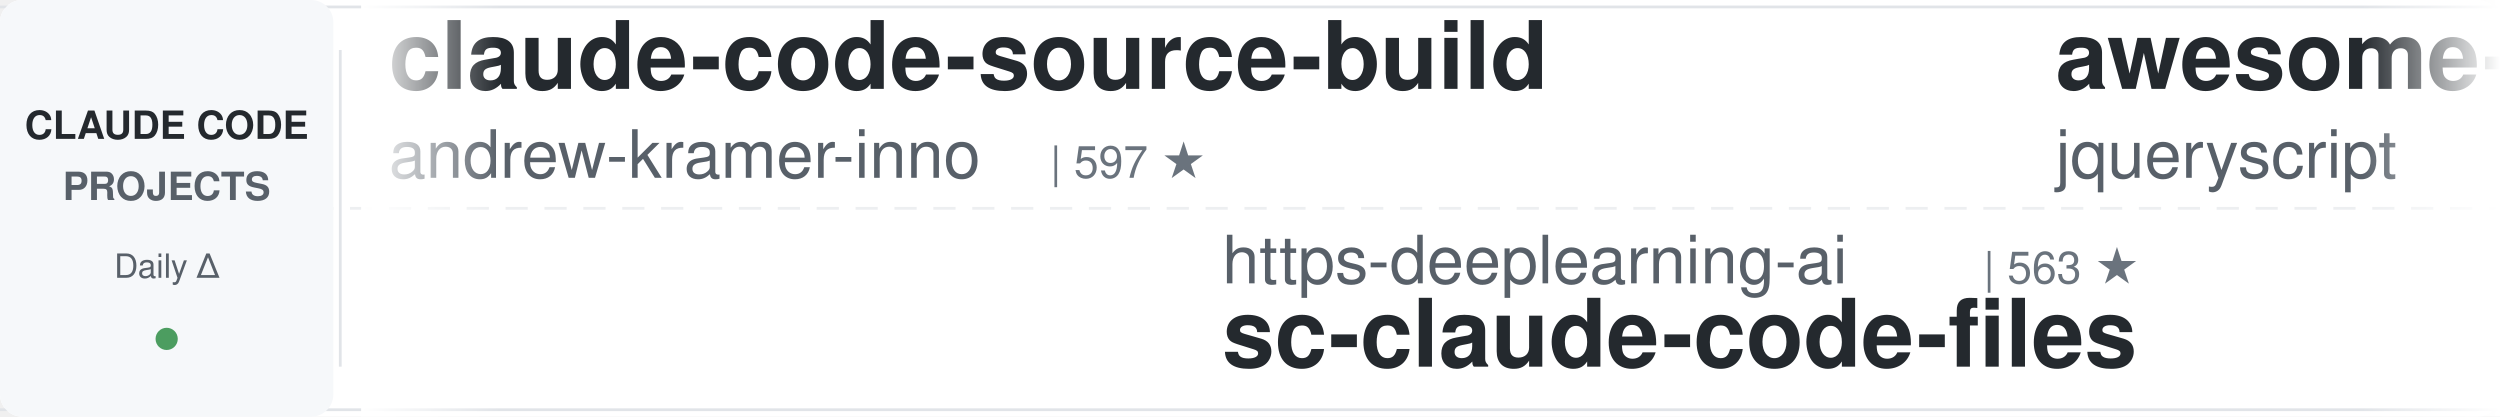
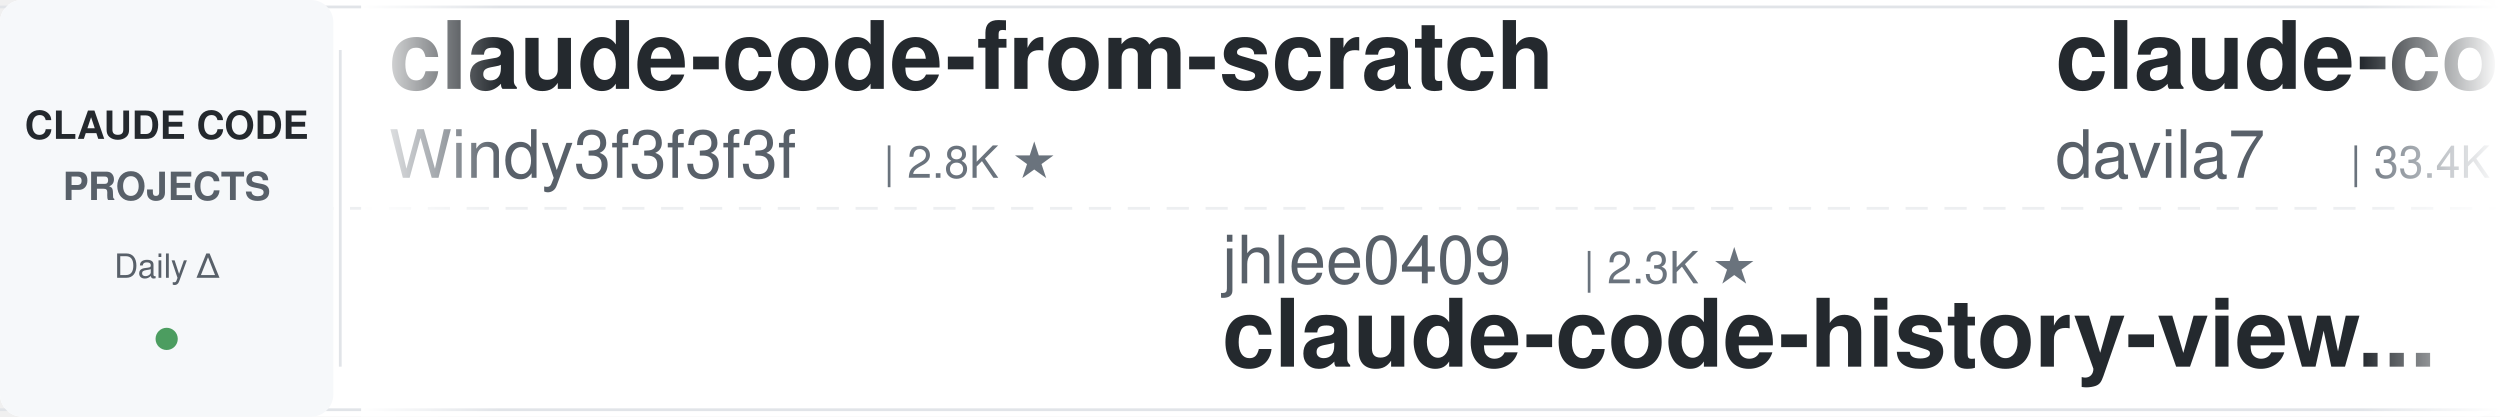
<svg xmlns="http://www.w3.org/2000/svg" width="900" height="150">
  <defs>
    <linearGradient id="leftFade" x1="0%" y1="0%" x2="100%" y2="0%">
      <stop offset="0%" style="stop-color:#ffffff;stop-opacity:1" />
      <stop offset="100%" style="stop-color:#ffffff;stop-opacity:0" />
    </linearGradient>
    <linearGradient id="rightFade" x1="0%" y1="0%" x2="100%" y2="0%">
      <stop offset="0%" style="stop-color:#ffffff;stop-opacity:0" />
      <stop offset="100%" style="stop-color:#ffffff;stop-opacity:1" />
    </linearGradient>
  </defs>
  <rect width="900" height="150" fill="#ffffff" rx="8" />
  <rect x="0" y="2" width="900" height="1" fill="#e1e4e8" />
  <rect x="0" y="147" width="900" height="1" fill="#e1e4e8" />
  <line x1="0" y1="75" x2="900" y2="75" stroke="#e1e4e8" stroke-width="1" stroke-dasharray="8 6" opacity="0.6" />
  <rect x="0" y="0" width="120" height="150" fill="#f6f8fa" rx="8" />
  <text x="60" y="50" font-family="-apple-system, BlinkMacSystemFont, 'Segoe UI', Helvetica, Arial, sans-serif" font-size="14" font-weight="600" fill="#24292e" text-anchor="middle">CLAUDE CODE</text>
  <text x="60" y="72" font-family="-apple-system, BlinkMacSystemFont, 'Segoe UI', Helvetica, Arial, sans-serif" font-size="14" font-weight="600" fill="#586069" text-anchor="middle">PROJECTS</text>
  <text x="60" y="100" font-family="-apple-system, BlinkMacSystemFont, 'Segoe UI', Helvetica, Arial, sans-serif" font-size="12" font-weight="500" fill="#586069" text-anchor="middle">Daily Δ</text>
  <circle cx="60" cy="122" r="4" fill="#22863a" opacity="0.8" />
  <rect x="122" y="18" width="1" height="114" fill="#e1e4e8" />
  <clipPath id="tickerClip">
    <rect x="130" y="0" width="770" height="150" />
  </clipPath>
  <g clip-path="url(#tickerClip)">
    <g id="tickerItems">
      <animateTransform attributeName="transform" attributeType="XML" type="translate" from="0 0" to="-3000 0" dur="54s" repeatCount="indefinite" />
      <g transform="translate(0, 0)">
-         <text x="140" y="32" font-family="-apple-system, BlinkMacSystemFont, 'Segoe UI', Helvetica, Arial, sans-serif" font-size="34" font-weight="600" fill="#24292e">claude-code-source-build</text>
-         <text x="140" y="64" font-family="-apple-system, BlinkMacSystemFont, 'Segoe UI', Helvetica, Arial, sans-serif" font-size="24" font-weight="400" fill="#586069">andrew-kramer-inno</text>
-         <text x="378" y="64" font-family="-apple-system, BlinkMacSystemFont, 'Segoe UI', Helvetica, Arial, sans-serif" font-size="16" font-weight="500" fill="#6a737d">| 597 ★</text>
+         <text x="140" y="32" font-family="-apple-system, BlinkMacSystemFont, 'Segoe UI', Helvetica, Arial, sans-serif" font-size="34" font-weight="600" fill="#24292e">claude-code-from-scratch</text>
+         <text x="140" y="64" font-family="-apple-system, BlinkMacSystemFont, 'Segoe UI', Helvetica, Arial, sans-serif" font-size="24" font-weight="400" fill="#586069">Windy3f3f3f3f</text>
+         <text x="318" y="64" font-family="-apple-system, BlinkMacSystemFont, 'Segoe UI', Helvetica, Arial, sans-serif" font-size="16" font-weight="500" fill="#6a737d">| 2.8K ★</text>
      </g>
      <g transform="translate(300, 0)">
-         <text x="140" y="102" font-family="-apple-system, BlinkMacSystemFont, 'Segoe UI', Helvetica, Arial, sans-serif" font-size="24" font-weight="400" fill="#586069">https-deeplearning-ai</text>
-         <text x="414" y="102" font-family="-apple-system, BlinkMacSystemFont, 'Segoe UI', Helvetica, Arial, sans-serif" font-size="16" font-weight="500" fill="#6a737d">| 563 ★</text>
-         <text x="140" y="132" font-family="-apple-system, BlinkMacSystemFont, 'Segoe UI', Helvetica, Arial, sans-serif" font-size="34" font-weight="600" fill="#24292e">sc-claude-code-files</text>
+         <text x="140" y="102" font-family="-apple-system, BlinkMacSystemFont, 'Segoe UI', Helvetica, Arial, sans-serif" font-size="24" font-weight="400" fill="#586069">jhlee0409</text>
+         <text x="270" y="102" font-family="-apple-system, BlinkMacSystemFont, 'Segoe UI', Helvetica, Arial, sans-serif" font-size="16" font-weight="500" fill="#6a737d">| 2.3K ★</text>
+         <text x="140" y="132" font-family="-apple-system, BlinkMacSystemFont, 'Segoe UI', Helvetica, Arial, sans-serif" font-size="34" font-weight="600" fill="#24292e">claude-code-history-view...</text>
      </g>
      <g transform="translate(600, 0)">
-         <text x="140" y="32" font-family="-apple-system, BlinkMacSystemFont, 'Segoe UI', Helvetica, Arial, sans-serif" font-size="34" font-weight="600" fill="#24292e">awesome-claude-code</text>
-         <text x="140" y="64" font-family="-apple-system, BlinkMacSystemFont, 'Segoe UI', Helvetica, Arial, sans-serif" font-size="24" font-weight="400" fill="#586069">jqueryscript</text>
-         <text x="306" y="64" font-family="-apple-system, BlinkMacSystemFont, 'Segoe UI', Helvetica, Arial, sans-serif" font-size="16" font-weight="500" fill="#6a737d">| 550 ★</text>
+         <text x="140" y="32" font-family="-apple-system, BlinkMacSystemFont, 'Segoe UI', Helvetica, Arial, sans-serif" font-size="34" font-weight="600" fill="#24292e">claude-code-templates</text>
+         <text x="140" y="64" font-family="-apple-system, BlinkMacSystemFont, 'Segoe UI', Helvetica, Arial, sans-serif" font-size="24" font-weight="400" fill="#586069">davila7</text>
+         <text x="246" y="64" font-family="-apple-system, BlinkMacSystemFont, 'Segoe UI', Helvetica, Arial, sans-serif" font-size="16" font-weight="500" fill="#6a737d">| 33.4K ★</text>
      </g>
      <g transform="translate(900, 0)">
-         <text x="140" y="102" font-family="-apple-system, BlinkMacSystemFont, 'Segoe UI', Helvetica, Arial, sans-serif" font-size="24" font-weight="400" fill="#586069">xu-xiang</text>
-         <text x="258" y="102" font-family="-apple-system, BlinkMacSystemFont, 'Segoe UI', Helvetica, Arial, sans-serif" font-size="16" font-weight="500" fill="#6a737d">| 2.0K ★</text>
-         <text x="140" y="132" font-family="-apple-system, BlinkMacSystemFont, 'Segoe UI', Helvetica, Arial, sans-serif" font-size="34" font-weight="600" fill="#24292e">everything-claude-code-z...</text>
+         <text x="140" y="102" font-family="-apple-system, BlinkMacSystemFont, 'Segoe UI', Helvetica, Arial, sans-serif" font-size="24" font-weight="400" fill="#586069">shanraisshan</text>
+         <text x="306" y="102" font-family="-apple-system, BlinkMacSystemFont, 'Segoe UI', Helvetica, Arial, sans-serif" font-size="16" font-weight="500" fill="#6a737d">| 69.0K ★</text>
+         <text x="140" y="132" font-family="-apple-system, BlinkMacSystemFont, 'Segoe UI', Helvetica, Arial, sans-serif" font-size="34" font-weight="600" fill="#24292e">claude-code-best-practic...</text>
      </g>
      <g transform="translate(1200, 0)">
-         <text x="140" y="32" font-family="-apple-system, BlinkMacSystemFont, 'Segoe UI', Helvetica, Arial, sans-serif" font-size="34" font-weight="600" fill="#24292e">claude-code-guide</text>
-         <text x="140" y="64" font-family="-apple-system, BlinkMacSystemFont, 'Segoe UI', Helvetica, Arial, sans-serif" font-size="24" font-weight="400" fill="#586069">Cranot</text>
-         <text x="234" y="64" font-family="-apple-system, BlinkMacSystemFont, 'Segoe UI', Helvetica, Arial, sans-serif" font-size="16" font-weight="500" fill="#6a737d">| 2.9K ★</text>
+         <text x="140" y="32" font-family="-apple-system, BlinkMacSystemFont, 'Segoe UI', Helvetica, Arial, sans-serif" font-size="34" font-weight="600" fill="#24292e">awesome-claude-code-tool...</text>
+         <text x="140" y="64" font-family="-apple-system, BlinkMacSystemFont, 'Segoe UI', Helvetica, Arial, sans-serif" font-size="24" font-weight="400" fill="#586069">rohitg00</text>
+         <text x="258" y="64" font-family="-apple-system, BlinkMacSystemFont, 'Segoe UI', Helvetica, Arial, sans-serif" font-size="16" font-weight="500" fill="#6a737d">| 2.8K ★</text>
      </g>
      <g transform="translate(1500, 0)">
-         <text x="140" y="102" font-family="-apple-system, BlinkMacSystemFont, 'Segoe UI', Helvetica, Arial, sans-serif" font-size="24" font-weight="400" fill="#586069">SeemSeam</text>
-         <text x="258" y="102" font-family="-apple-system, BlinkMacSystemFont, 'Segoe UI', Helvetica, Arial, sans-serif" font-size="16" font-weight="500" fill="#6a737d">| 3.6K ★</text>
-         <text x="140" y="132" font-family="-apple-system, BlinkMacSystemFont, 'Segoe UI', Helvetica, Arial, sans-serif" font-size="34" font-weight="600" fill="#24292e">claude_codex_bridge</text>
+         <text x="140" y="102" font-family="-apple-system, BlinkMacSystemFont, 'Segoe UI', Helvetica, Arial, sans-serif" font-size="24" font-weight="400" fill="#586069">WorldFlowAI</text>
+         <text x="294" y="102" font-family="-apple-system, BlinkMacSystemFont, 'Segoe UI', Helvetica, Arial, sans-serif" font-size="16" font-weight="500" fill="#6a737d">| 6.3K ★</text>
+         <text x="140" y="132" font-family="-apple-system, BlinkMacSystemFont, 'Segoe UI', Helvetica, Arial, sans-serif" font-size="34" font-weight="600" fill="#24292e">everything-claude-code</text>
      </g>
      <g transform="translate(1800, 0)">
-         <text x="140" y="32" font-family="-apple-system, BlinkMacSystemFont, 'Segoe UI', Helvetica, Arial, sans-serif" font-size="34" font-weight="600" fill="#24292e">my-claude-code-setup</text>
-         <text x="140" y="64" font-family="-apple-system, BlinkMacSystemFont, 'Segoe UI', Helvetica, Arial, sans-serif" font-size="24" font-weight="400" fill="#586069">centminmod</text>
-         <text x="282" y="64" font-family="-apple-system, BlinkMacSystemFont, 'Segoe UI', Helvetica, Arial, sans-serif" font-size="16" font-weight="500" fill="#6a737d">| 2.7K ★</text>
+         <text x="140" y="32" font-family="-apple-system, BlinkMacSystemFont, 'Segoe UI', Helvetica, Arial, sans-serif" font-size="34" font-weight="600" fill="#24292e">pi-vs-claude-code</text>
+         <text x="140" y="64" font-family="-apple-system, BlinkMacSystemFont, 'Segoe UI', Helvetica, Arial, sans-serif" font-size="24" font-weight="400" fill="#586069">disler</text>
+         <text x="234" y="64" font-family="-apple-system, BlinkMacSystemFont, 'Segoe UI', Helvetica, Arial, sans-serif" font-size="16" font-weight="500" fill="#6a737d">| 1.7K ★</text>
      </g>
      <g transform="translate(2100, 0)">
-         <text x="140" y="102" font-family="-apple-system, BlinkMacSystemFont, 'Segoe UI', Helvetica, Arial, sans-serif" font-size="24" font-weight="400" fill="#586069">anthropics</text>
-         <text x="282" y="102" font-family="-apple-system, BlinkMacSystemFont, 'Segoe UI', Helvetica, Arial, sans-serif" font-size="16" font-weight="500" fill="#6a737d">| 1.0K ★</text>
-         <text x="140" y="132" font-family="-apple-system, BlinkMacSystemFont, 'Segoe UI', Helvetica, Arial, sans-serif" font-size="34" font-weight="600" fill="#24292e">claude-code-base-action</text>
+         <text x="140" y="102" font-family="-apple-system, BlinkMacSystemFont, 'Segoe UI', Helvetica, Arial, sans-serif" font-size="24" font-weight="400" fill="#586069">OneRedOak</text>
+         <text x="270" y="102" font-family="-apple-system, BlinkMacSystemFont, 'Segoe UI', Helvetica, Arial, sans-serif" font-size="16" font-weight="500" fill="#6a737d">| 3.9K ★</text>
+         <text x="140" y="132" font-family="-apple-system, BlinkMacSystemFont, 'Segoe UI', Helvetica, Arial, sans-serif" font-size="34" font-weight="600" fill="#24292e">claude-code-workflows</text>
      </g>
      <g transform="translate(2400, 0)">
-         <text x="140" y="32" font-family="-apple-system, BlinkMacSystemFont, 'Segoe UI', Helvetica, Arial, sans-serif" font-size="34" font-weight="600" fill="#24292e">claude-code-my-workflow</text>
-         <text x="140" y="64" font-family="-apple-system, BlinkMacSystemFont, 'Segoe UI', Helvetica, Arial, sans-serif" font-size="24" font-weight="400" fill="#586069">pedrohcgs</text>
-         <text x="270" y="64" font-family="-apple-system, BlinkMacSystemFont, 'Segoe UI', Helvetica, Arial, sans-serif" font-size="16" font-weight="500" fill="#6a737d">| 1.7K ★</text>
+         <text x="140" y="32" font-family="-apple-system, BlinkMacSystemFont, 'Segoe UI', Helvetica, Arial, sans-serif" font-size="34" font-weight="600" fill="#24292e">claude-code-proxy</text>
+         <text x="140" y="64" font-family="-apple-system, BlinkMacSystemFont, 'Segoe UI', Helvetica, Arial, sans-serif" font-size="24" font-weight="400" fill="#586069">fuergaosi233</text>
+         <text x="306" y="64" font-family="-apple-system, BlinkMacSystemFont, 'Segoe UI', Helvetica, Arial, sans-serif" font-size="16" font-weight="500" fill="#6a737d">| 2.8K ★</text>
      </g>
      <g transform="translate(2700, 0)">
-         <text x="140" y="102" font-family="-apple-system, BlinkMacSystemFont, 'Segoe UI', Helvetica, Arial, sans-serif" font-size="24" font-weight="400" fill="#586069">lorryjovens-hub</text>
-         <text x="342" y="102" font-family="-apple-system, BlinkMacSystemFont, 'Segoe UI', Helvetica, Arial, sans-serif" font-size="16" font-weight="500" fill="#6a737d">| 1.7K ★</text>
-         <text x="140" y="132" font-family="-apple-system, BlinkMacSystemFont, 'Segoe UI', Helvetica, Arial, sans-serif" font-size="34" font-weight="600" fill="#24292e">claude-code-rust</text>
+         <text x="140" y="102" font-family="-apple-system, BlinkMacSystemFont, 'Segoe UI', Helvetica, Arial, sans-serif" font-size="24" font-weight="400" fill="#586069">feiskyer</text>
+         <text x="258" y="102" font-family="-apple-system, BlinkMacSystemFont, 'Segoe UI', Helvetica, Arial, sans-serif" font-size="16" font-weight="500" fill="#6a737d">| 1.7K ★</text>
+         <text x="140" y="132" font-family="-apple-system, BlinkMacSystemFont, 'Segoe UI', Helvetica, Arial, sans-serif" font-size="34" font-weight="600" fill="#24292e">claude-code-settings</text>
      </g>
      <g transform="translate(3000, 0)">
-         <text x="140" y="32" font-family="-apple-system, BlinkMacSystemFont, 'Segoe UI', Helvetica, Arial, sans-serif" font-size="34" font-weight="600" fill="#24292e">claude-code-source-build</text>
-         <text x="140" y="64" font-family="-apple-system, BlinkMacSystemFont, 'Segoe UI', Helvetica, Arial, sans-serif" font-size="24" font-weight="400" fill="#586069">andrew-kramer-inno</text>
-         <text x="378" y="64" font-family="-apple-system, BlinkMacSystemFont, 'Segoe UI', Helvetica, Arial, sans-serif" font-size="16" font-weight="500" fill="#6a737d">| 597 ★</text>
+         <text x="140" y="32" font-family="-apple-system, BlinkMacSystemFont, 'Segoe UI', Helvetica, Arial, sans-serif" font-size="34" font-weight="600" fill="#24292e">claude-code-from-scratch</text>
+         <text x="140" y="64" font-family="-apple-system, BlinkMacSystemFont, 'Segoe UI', Helvetica, Arial, sans-serif" font-size="24" font-weight="400" fill="#586069">Windy3f3f3f3f</text>
+         <text x="318" y="64" font-family="-apple-system, BlinkMacSystemFont, 'Segoe UI', Helvetica, Arial, sans-serif" font-size="16" font-weight="500" fill="#6a737d">| 2.8K ★</text>
      </g>
      <g transform="translate(3300, 0)">
-         <text x="140" y="102" font-family="-apple-system, BlinkMacSystemFont, 'Segoe UI', Helvetica, Arial, sans-serif" font-size="24" font-weight="400" fill="#586069">https-deeplearning-ai</text>
-         <text x="414" y="102" font-family="-apple-system, BlinkMacSystemFont, 'Segoe UI', Helvetica, Arial, sans-serif" font-size="16" font-weight="500" fill="#6a737d">| 563 ★</text>
-         <text x="140" y="132" font-family="-apple-system, BlinkMacSystemFont, 'Segoe UI', Helvetica, Arial, sans-serif" font-size="34" font-weight="600" fill="#24292e">sc-claude-code-files</text>
+         <text x="140" y="102" font-family="-apple-system, BlinkMacSystemFont, 'Segoe UI', Helvetica, Arial, sans-serif" font-size="24" font-weight="400" fill="#586069">jhlee0409</text>
+         <text x="270" y="102" font-family="-apple-system, BlinkMacSystemFont, 'Segoe UI', Helvetica, Arial, sans-serif" font-size="16" font-weight="500" fill="#6a737d">| 2.3K ★</text>
+         <text x="140" y="132" font-family="-apple-system, BlinkMacSystemFont, 'Segoe UI', Helvetica, Arial, sans-serif" font-size="34" font-weight="600" fill="#24292e">claude-code-history-view...</text>
      </g>
      <g transform="translate(3600, 0)">
-         <text x="140" y="32" font-family="-apple-system, BlinkMacSystemFont, 'Segoe UI', Helvetica, Arial, sans-serif" font-size="34" font-weight="600" fill="#24292e">awesome-claude-code</text>
-         <text x="140" y="64" font-family="-apple-system, BlinkMacSystemFont, 'Segoe UI', Helvetica, Arial, sans-serif" font-size="24" font-weight="400" fill="#586069">jqueryscript</text>
-         <text x="306" y="64" font-family="-apple-system, BlinkMacSystemFont, 'Segoe UI', Helvetica, Arial, sans-serif" font-size="16" font-weight="500" fill="#6a737d">| 550 ★</text>
+         <text x="140" y="32" font-family="-apple-system, BlinkMacSystemFont, 'Segoe UI', Helvetica, Arial, sans-serif" font-size="34" font-weight="600" fill="#24292e">claude-code-templates</text>
+         <text x="140" y="64" font-family="-apple-system, BlinkMacSystemFont, 'Segoe UI', Helvetica, Arial, sans-serif" font-size="24" font-weight="400" fill="#586069">davila7</text>
+         <text x="246" y="64" font-family="-apple-system, BlinkMacSystemFont, 'Segoe UI', Helvetica, Arial, sans-serif" font-size="16" font-weight="500" fill="#6a737d">| 33.4K ★</text>
      </g>
      <g transform="translate(3900, 0)">
-         <text x="140" y="102" font-family="-apple-system, BlinkMacSystemFont, 'Segoe UI', Helvetica, Arial, sans-serif" font-size="24" font-weight="400" fill="#586069">xu-xiang</text>
-         <text x="258" y="102" font-family="-apple-system, BlinkMacSystemFont, 'Segoe UI', Helvetica, Arial, sans-serif" font-size="16" font-weight="500" fill="#6a737d">| 2.0K ★</text>
-         <text x="140" y="132" font-family="-apple-system, BlinkMacSystemFont, 'Segoe UI', Helvetica, Arial, sans-serif" font-size="34" font-weight="600" fill="#24292e">everything-claude-code-z...</text>
+         <text x="140" y="102" font-family="-apple-system, BlinkMacSystemFont, 'Segoe UI', Helvetica, Arial, sans-serif" font-size="24" font-weight="400" fill="#586069">shanraisshan</text>
+         <text x="306" y="102" font-family="-apple-system, BlinkMacSystemFont, 'Segoe UI', Helvetica, Arial, sans-serif" font-size="16" font-weight="500" fill="#6a737d">| 69.0K ★</text>
+         <text x="140" y="132" font-family="-apple-system, BlinkMacSystemFont, 'Segoe UI', Helvetica, Arial, sans-serif" font-size="34" font-weight="600" fill="#24292e">claude-code-best-practic...</text>
      </g>
    </g>
  </g>
  <rect x="130" y="0" width="50" height="150" fill="url(#leftFade)" />
  <rect x="850" y="0" width="50" height="150" fill="url(#rightFade)" />
</svg>
